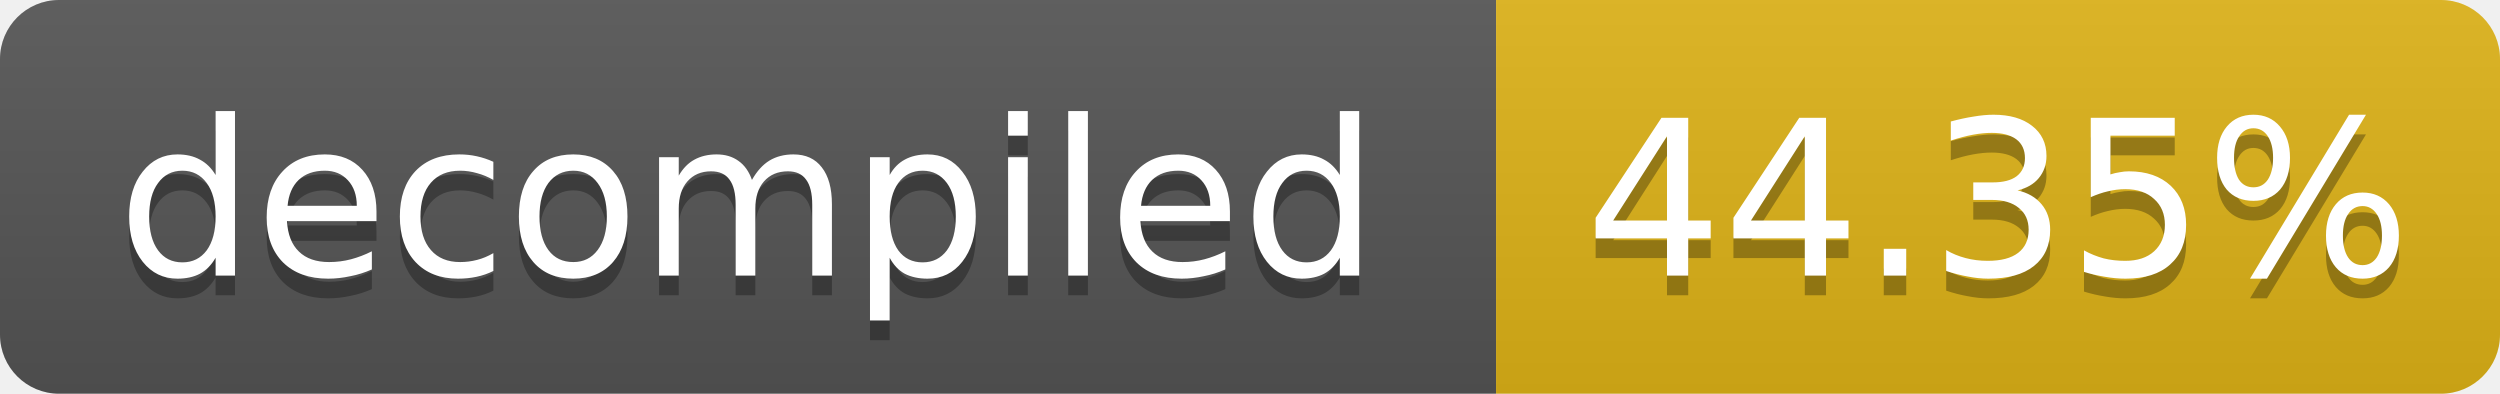
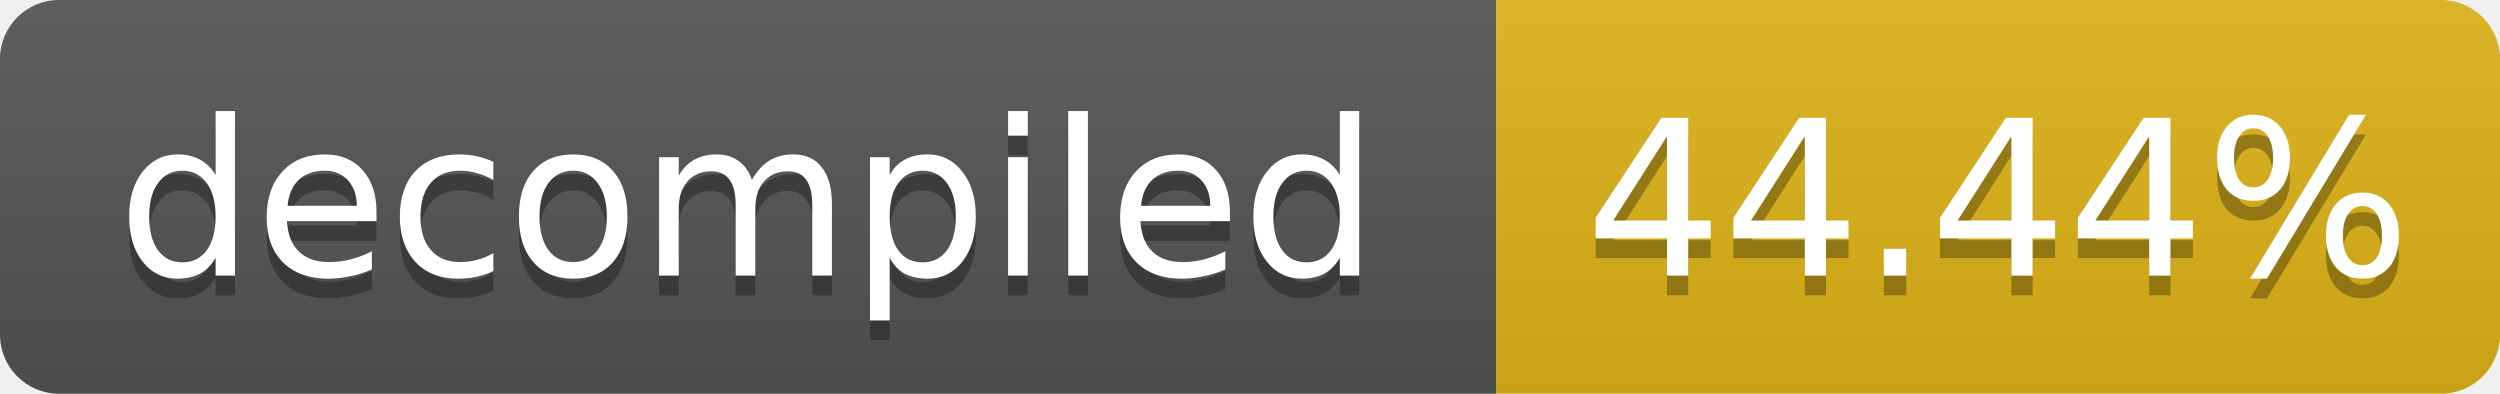
- <svg xmlns="http://www.w3.org/2000/svg" width="127" height="20" role="img" aria-label="decompiled: 44.35%">
+ <svg xmlns="http://www.w3.org/2000/svg" width="127" height="20" role="img" aria-label="decompiled: 44.44%">
  <linearGradient id="s" x2="0" y2="100%">
    <stop offset="0" stop-color="#bbb" stop-opacity=".1" />
    <stop offset="1" stop-opacity=".1" />
  </linearGradient>
  <clipPath id="r">
    <rect width="127" height="20" rx="3" fill="#fff" />
  </clipPath>
  <g clip-path="url(#r)">
    <rect width="76" height="20" fill="#555" />
    <rect x="76" width="51" height="20" fill="#dfb317" />
    <rect width="127" height="20" fill="url(#s)" />
  </g>
  <g fill="#fff" text-anchor="middle" font-family="Verdana,Geneva,DejaVu Sans,sans-serif" font-size="11">
    <text x="38.0" y="15" fill="#010101" fill-opacity=".3">decompiled</text>
    <text x="38.0" y="14">decompiled</text>
-     <text x="101.5" y="15" fill="#010101" fill-opacity=".3">44.35%</text>
-     <text x="101.5" y="14">44.35%</text>
+     <text x="101.5" y="15" fill="#010101" fill-opacity=".3">44.44%</text>
+     <text x="101.5" y="14">44.44%</text>
  </g>
</svg>
